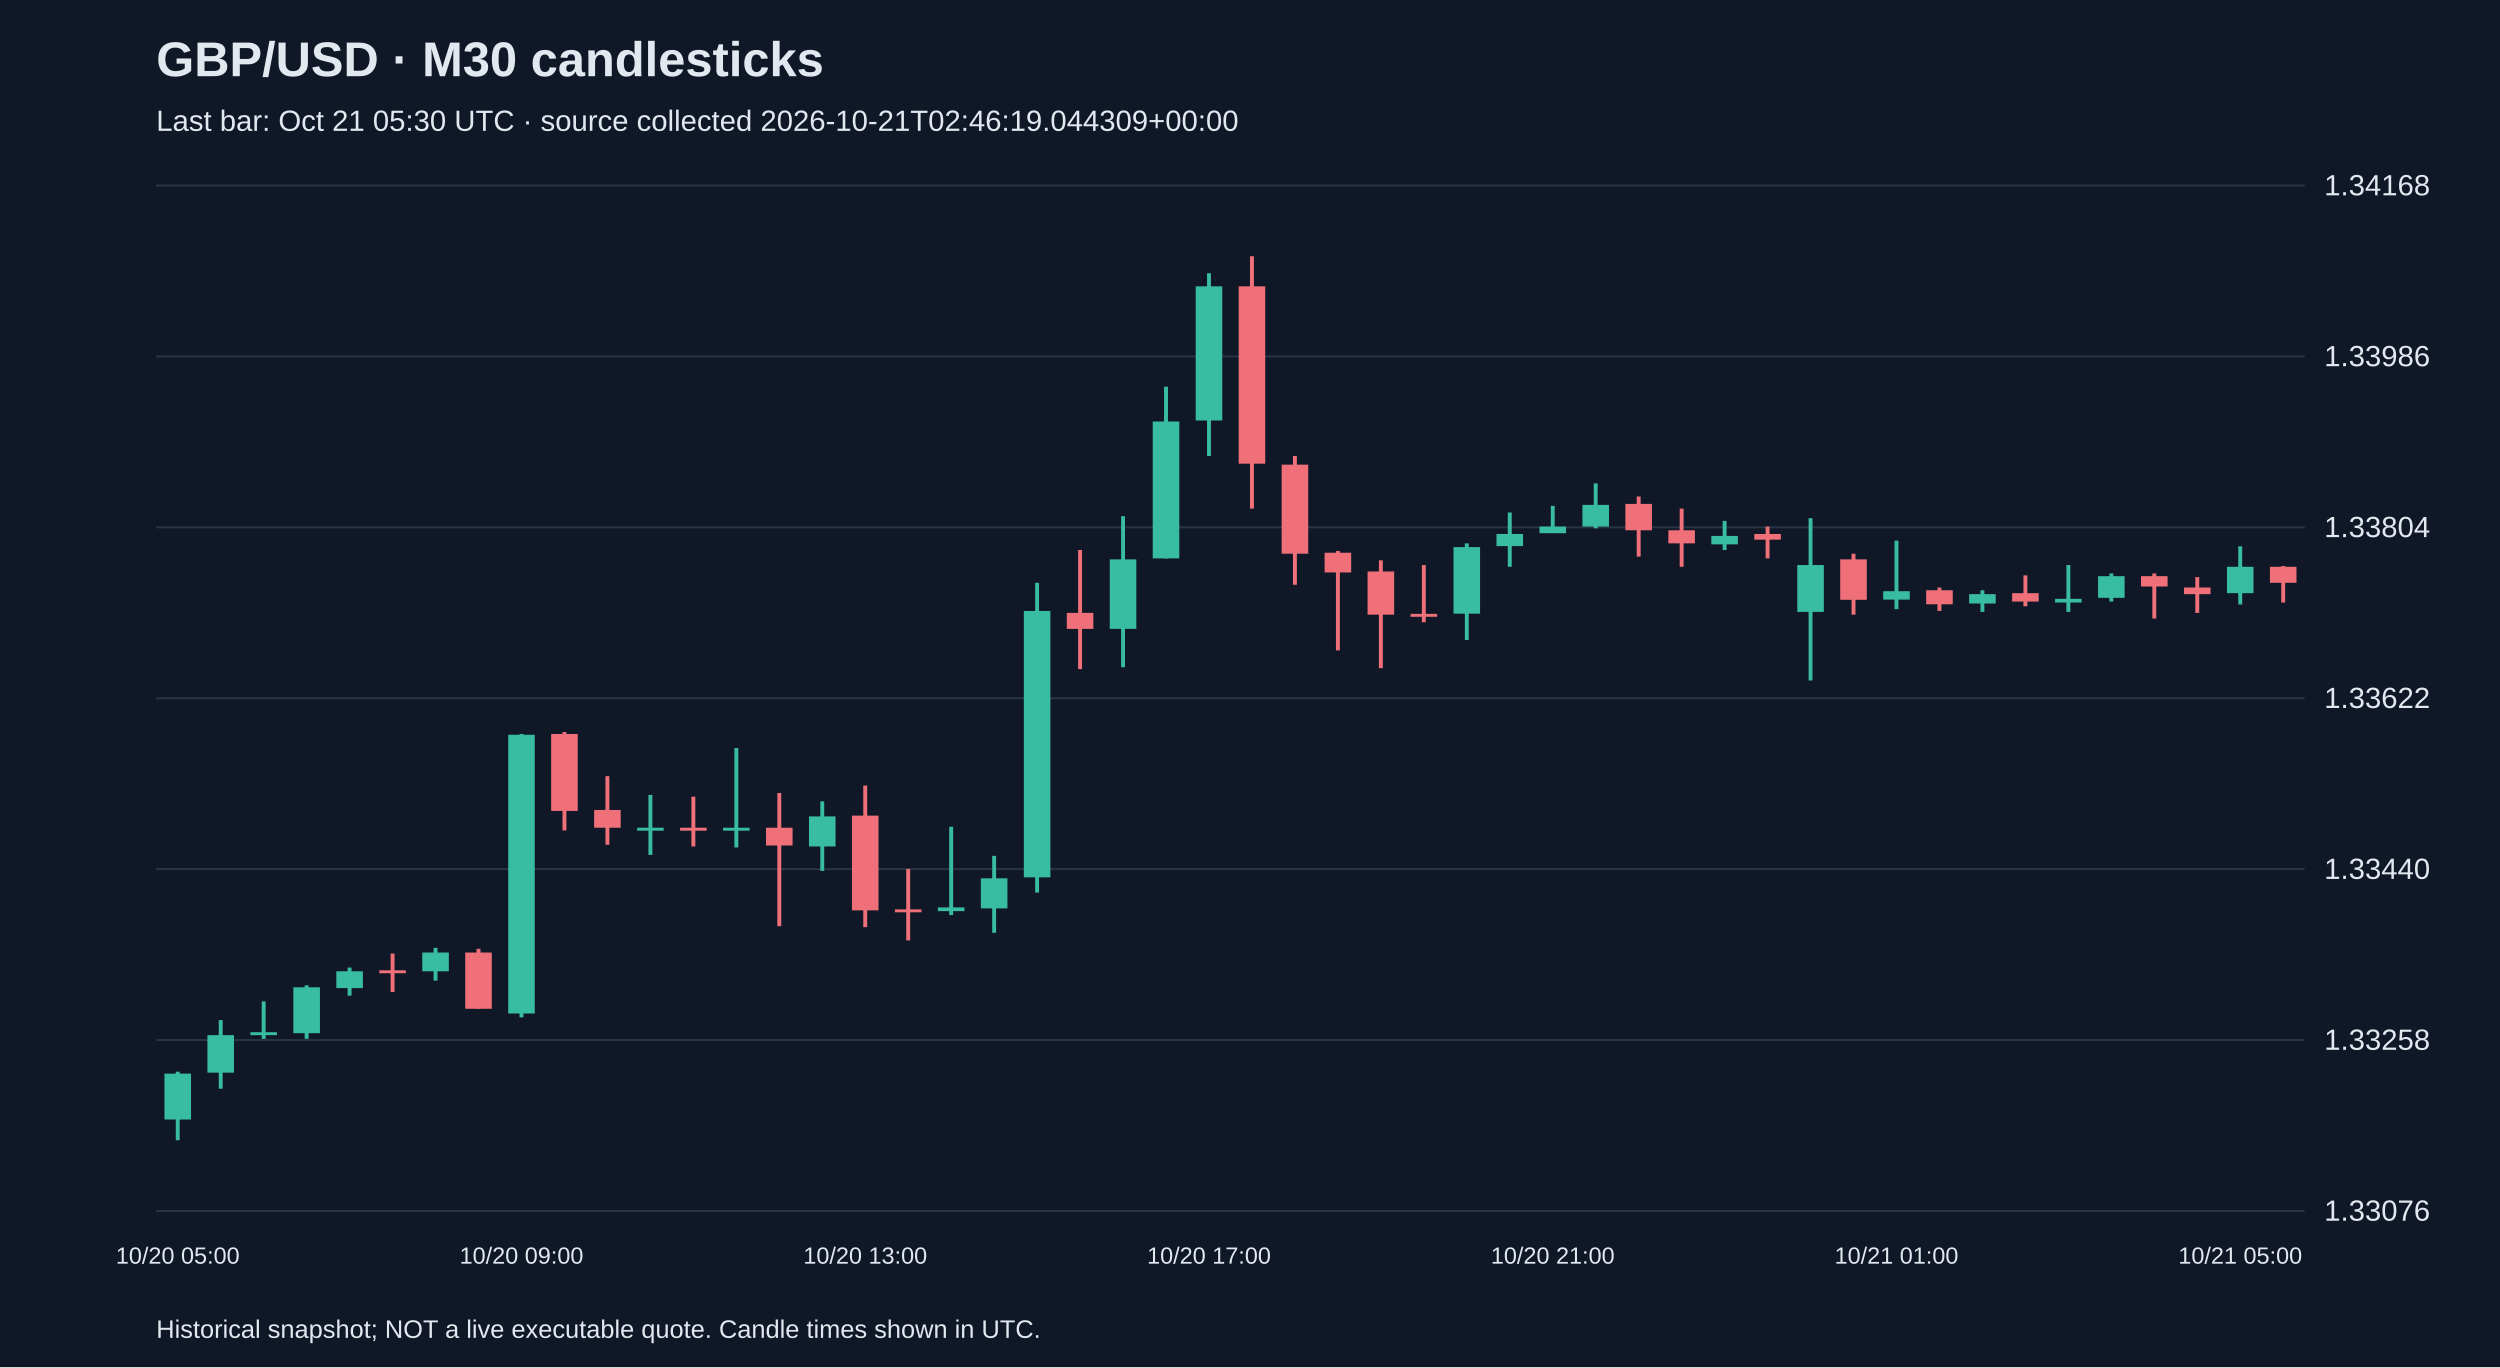
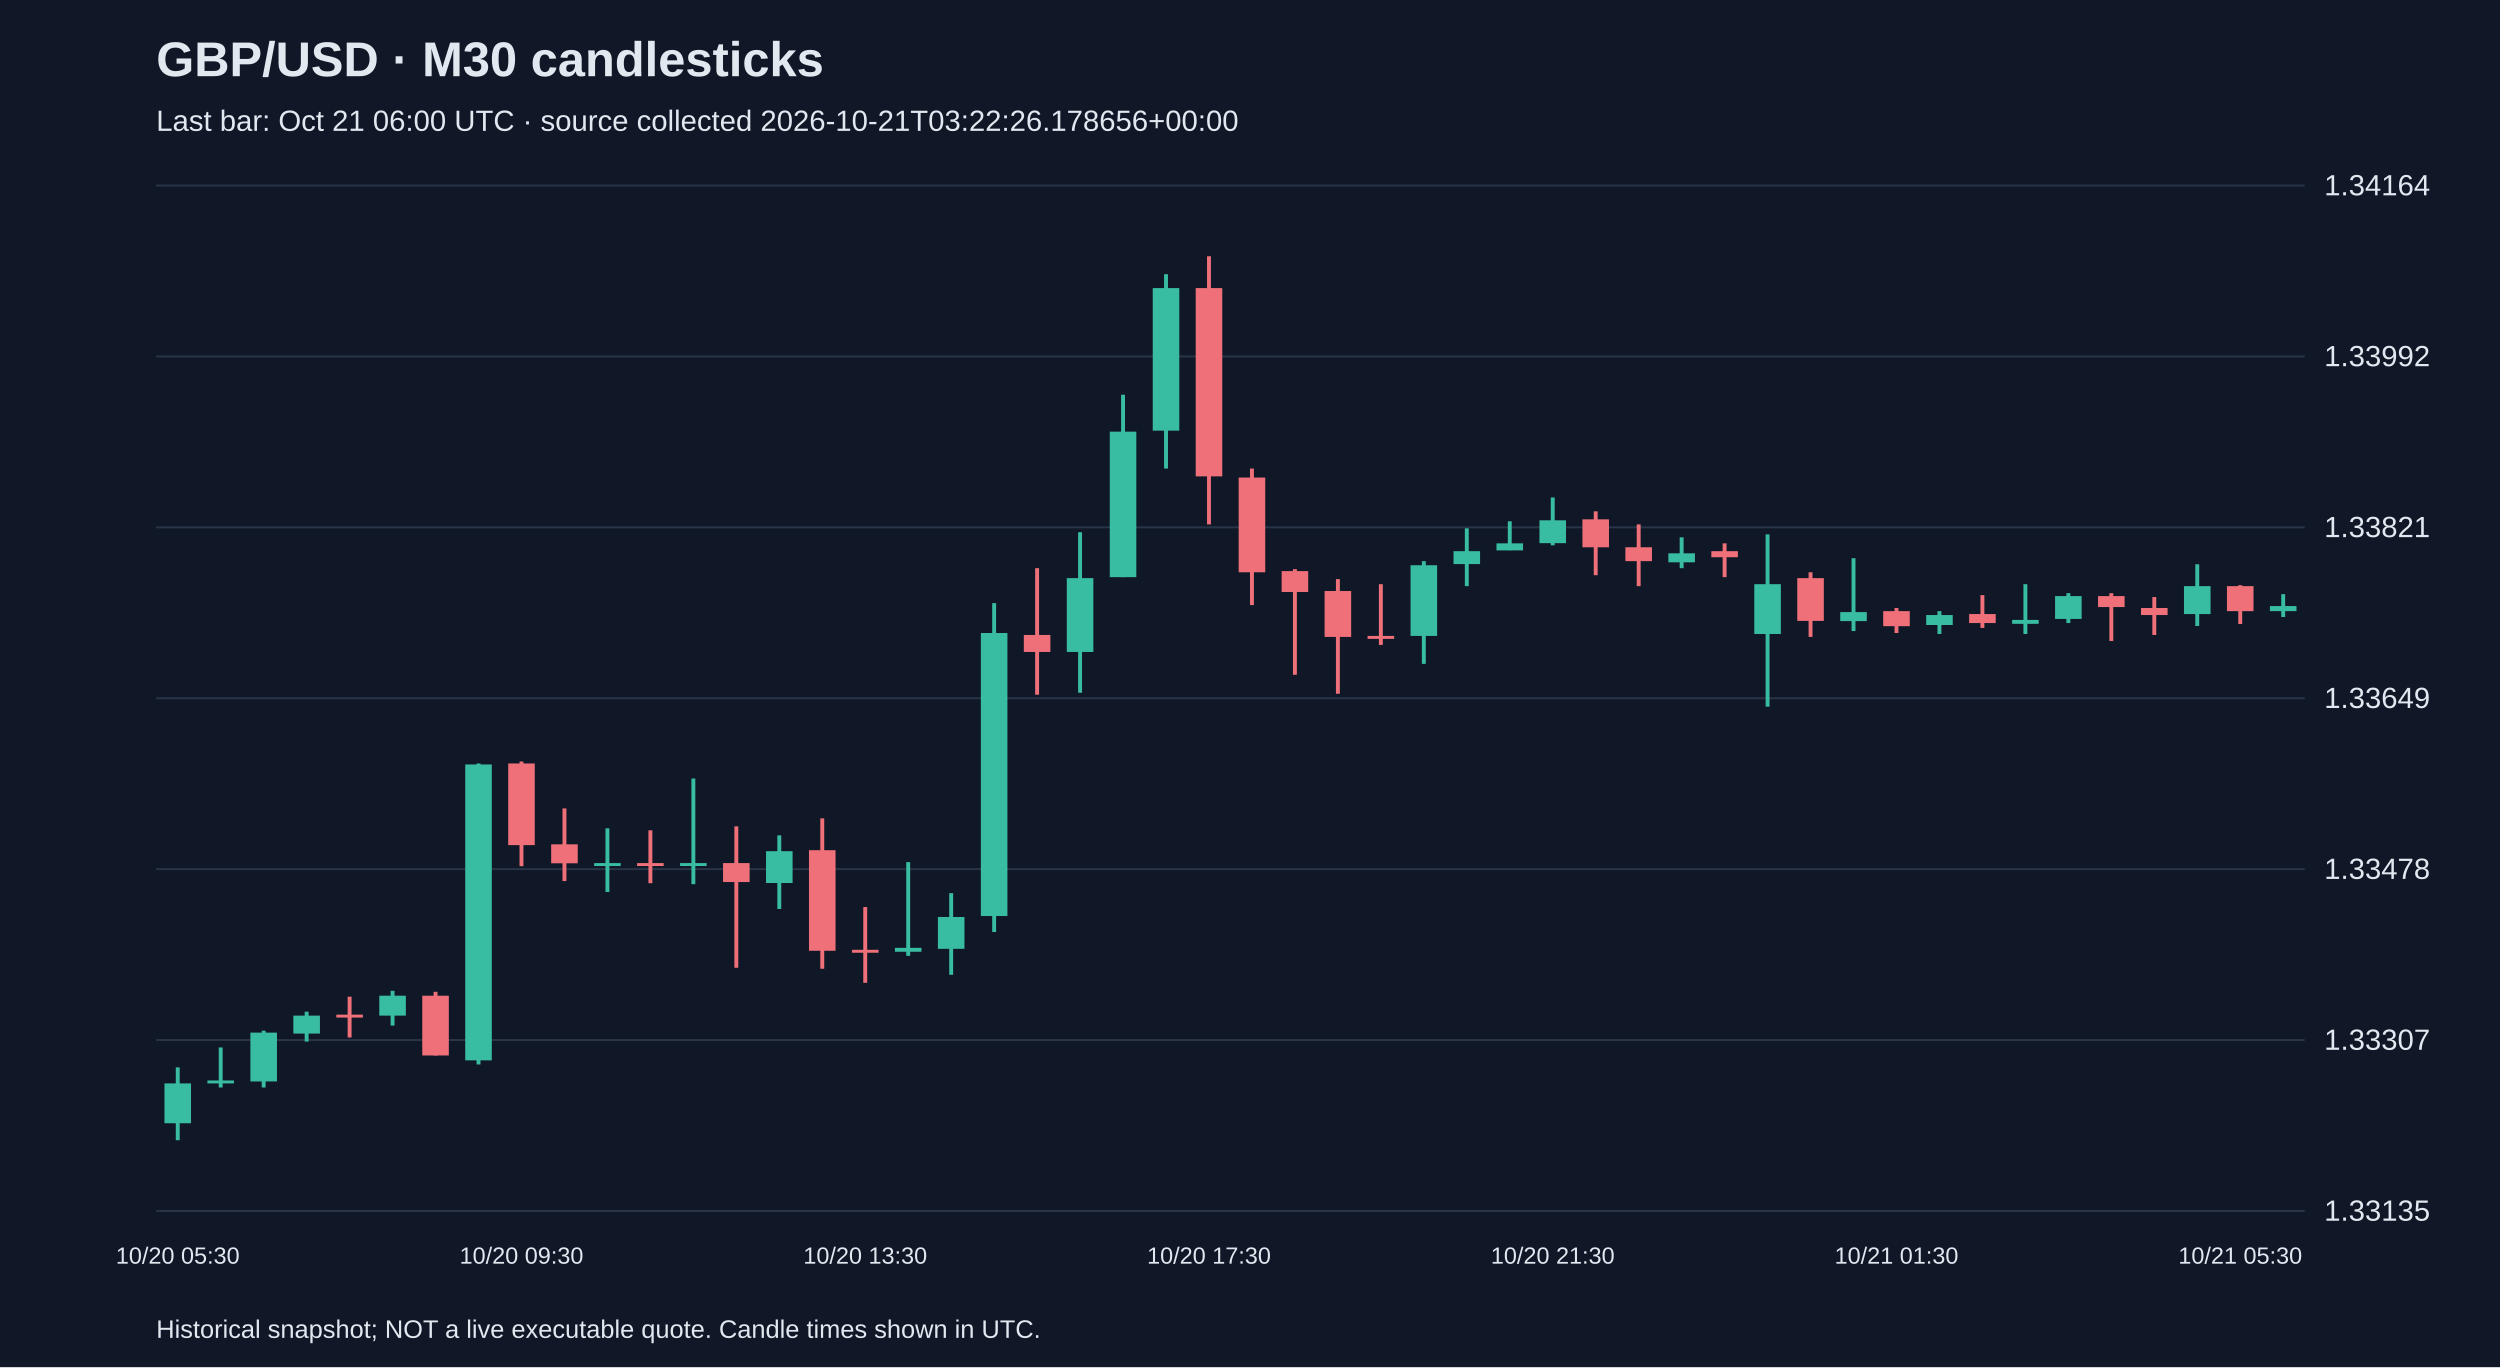
<svg xmlns="http://www.w3.org/2000/svg" viewBox="0 0 1280 700">
  <rect width="100%" height="100%" fill="#101827" />
  <style>text{font-family:Arial,sans-serif;fill:#e2e8f0}</style>
  <text x="80" y="39" font-size="25" font-weight="bold">GBP/USD · M30 candlesticks</text>
-   <text x="80" y="67" font-size="15" fill="#a6b1c5">Last bar: Oct 21 05:30 UTC · source collected 2026-10-21T02:46:19.044309+00:00</text>
+   <text x="80" y="67" font-size="15" fill="#a6b1c5">Last bar: Oct 21 06:00 UTC · source collected 2026-10-21T03:22:26.178656+00:00</text>
  <line x1="80" y1="620.0" x2="1180" y2="620.0" stroke="#283548" />
-   <text x="1190" y="625.0" font-size="15">1.33076</text>
+   <text x="1190" y="625.0" font-size="15">1.33135</text>
  <line x1="80" y1="532.5" x2="1180" y2="532.5" stroke="#283548" />
-   <text x="1190" y="537.5" font-size="15">1.33258</text>
+   <text x="1190" y="537.5" font-size="15">1.33307</text>
  <line x1="80" y1="445.0" x2="1180" y2="445.0" stroke="#283548" />
-   <text x="1190" y="450.0" font-size="15">1.33440</text>
+   <text x="1190" y="450.0" font-size="15">1.33478</text>
  <line x1="80" y1="357.5" x2="1180" y2="357.5" stroke="#283548" />
-   <text x="1190" y="362.5" font-size="15">1.33622</text>
+   <text x="1190" y="362.5" font-size="15">1.33649</text>
  <line x1="80" y1="270.0" x2="1180" y2="270.0" stroke="#283548" />
-   <text x="1190" y="275.0" font-size="15">1.33804</text>
+   <text x="1190" y="275.0" font-size="15">1.33821</text>
  <line x1="80" y1="182.5" x2="1180" y2="182.5" stroke="#283548" />
-   <text x="1190" y="187.5" font-size="15">1.33986</text>
+   <text x="1190" y="187.5" font-size="15">1.33992</text>
  <line x1="80" y1="95.0" x2="1180" y2="95.0" stroke="#283548" />
-   <text x="1190" y="100.0" font-size="15">1.34168</text>
-   <line x1="91.0" y1="548.7" x2="91.0" y2="583.8" stroke="#38bca2" stroke-width="2" />
-   <rect x="84.2" y="549.7" width="13.6" height="23.5" fill="#38bca2" />
-   <text x="91.0" y="647" text-anchor="middle" font-size="12">10/20 05:00</text>
-   <line x1="113.0" y1="522.3" x2="113.0" y2="557.4" stroke="#38bca2" stroke-width="2" />
-   <rect x="106.2" y="530.0" width="13.6" height="19.2" fill="#38bca2" />
-   <line x1="135.0" y1="512.7" x2="135.0" y2="531.9" stroke="#38bca2" stroke-width="2" />
-   <rect x="128.2" y="528.5" width="13.6" height="1.5" fill="#38bca2" />
-   <line x1="157.0" y1="504.5" x2="157.0" y2="531.9" stroke="#38bca2" stroke-width="2" />
-   <rect x="150.2" y="505.5" width="13.6" height="23.5" fill="#38bca2" />
-   <line x1="179.0" y1="495.4" x2="179.0" y2="509.8" stroke="#38bca2" stroke-width="2" />
-   <rect x="172.2" y="497.3" width="13.6" height="8.6" fill="#38bca2" />
-   <line x1="201.0" y1="488.2" x2="201.0" y2="507.9" stroke="#f07079" stroke-width="2" />
-   <rect x="194.2" y="496.8" width="13.6" height="1.5" fill="#f07079" />
-   <line x1="223.0" y1="485.3" x2="223.0" y2="502.1" stroke="#38bca2" stroke-width="2" />
-   <rect x="216.2" y="487.7" width="13.6" height="9.6" fill="#38bca2" />
-   <line x1="245.0" y1="485.8" x2="245.0" y2="516.5" stroke="#f07079" stroke-width="2" />
-   <rect x="238.2" y="487.7" width="13.6" height="28.8" fill="#f07079" />
-   <line x1="267.0" y1="375.8" x2="267.0" y2="520.9" stroke="#38bca2" stroke-width="2" />
-   <rect x="260.2" y="376.2" width="13.6" height="142.7" fill="#38bca2" />
-   <text x="267.0" y="647" text-anchor="middle" font-size="12">10/20 09:00</text>
-   <line x1="289.0" y1="374.8" x2="289.0" y2="425.2" stroke="#f07079" stroke-width="2" />
-   <rect x="282.2" y="375.8" width="13.6" height="39.4" fill="#f07079" />
-   <line x1="311.0" y1="397.4" x2="311.0" y2="432.5" stroke="#f07079" stroke-width="2" />
-   <rect x="304.2" y="414.7" width="13.6" height="9.1" fill="#f07079" />
-   <line x1="333.0" y1="407.0" x2="333.0" y2="437.7" stroke="#38bca2" stroke-width="2" />
-   <rect x="326.2" y="423.8" width="13.6" height="1.5" fill="#38bca2" />
-   <line x1="355.0" y1="407.9" x2="355.0" y2="433.4" stroke="#f07079" stroke-width="2" />
-   <rect x="348.2" y="423.8" width="13.6" height="1.5" fill="#f07079" />
-   <line x1="377.0" y1="383.0" x2="377.0" y2="433.9" stroke="#38bca2" stroke-width="2" />
-   <rect x="370.2" y="423.8" width="13.6" height="1.5" fill="#38bca2" />
-   <line x1="399.0" y1="406.0" x2="399.0" y2="474.2" stroke="#f07079" stroke-width="2" />
-   <rect x="392.2" y="423.8" width="13.6" height="9.1" fill="#f07079" />
-   <line x1="421.0" y1="410.3" x2="421.0" y2="445.9" stroke="#38bca2" stroke-width="2" />
-   <rect x="414.2" y="418.0" width="13.6" height="15.4" fill="#38bca2" />
-   <line x1="443.0" y1="402.2" x2="443.0" y2="474.7" stroke="#f07079" stroke-width="2" />
-   <rect x="436.2" y="417.6" width="13.6" height="48.5" fill="#f07079" />
-   <text x="443.0" y="647" text-anchor="middle" font-size="12">10/20 13:00</text>
-   <line x1="465.0" y1="444.9" x2="465.0" y2="481.5" stroke="#f07079" stroke-width="2" />
-   <rect x="458.2" y="465.6" width="13.6" height="1.5" fill="#f07079" />
-   <line x1="487.0" y1="423.3" x2="487.0" y2="468.5" stroke="#38bca2" stroke-width="2" />
-   <rect x="480.2" y="464.6" width="13.6" height="1.9" fill="#38bca2" />
-   <line x1="509.0" y1="438.2" x2="509.0" y2="477.6" stroke="#38bca2" stroke-width="2" />
-   <rect x="502.2" y="449.7" width="13.6" height="15.4" fill="#38bca2" />
-   <line x1="531.0" y1="298.4" x2="531.0" y2="457.0" stroke="#38bca2" stroke-width="2" />
-   <rect x="524.2" y="312.8" width="13.6" height="136.4" fill="#38bca2" />
-   <line x1="553.0" y1="281.6" x2="553.0" y2="342.6" stroke="#f07079" stroke-width="2" />
-   <rect x="546.2" y="313.8" width="13.6" height="8.2" fill="#f07079" />
-   <line x1="575.0" y1="264.3" x2="575.0" y2="341.6" stroke="#38bca2" stroke-width="2" />
-   <rect x="568.2" y="286.4" width="13.6" height="35.6" fill="#38bca2" />
-   <line x1="597.0" y1="198.0" x2="597.0" y2="285.9" stroke="#38bca2" stroke-width="2" />
-   <rect x="590.2" y="215.8" width="13.6" height="70.1" fill="#38bca2" />
-   <line x1="619.0" y1="139.9" x2="619.0" y2="233.5" stroke="#38bca2" stroke-width="2" />
-   <rect x="612.2" y="146.6" width="13.6" height="68.7" fill="#38bca2" />
-   <text x="619.0" y="647" text-anchor="middle" font-size="12">10/20 17:00</text>
-   <line x1="641.0" y1="131.2" x2="641.0" y2="260.4" stroke="#f07079" stroke-width="2" />
-   <rect x="634.2" y="146.6" width="13.6" height="90.8" fill="#f07079" />
-   <line x1="663.0" y1="233.5" x2="663.0" y2="299.4" stroke="#f07079" stroke-width="2" />
-   <rect x="656.2" y="237.9" width="13.6" height="45.6" fill="#f07079" />
-   <line x1="685.0" y1="282.1" x2="685.0" y2="333.0" stroke="#f07079" stroke-width="2" />
-   <rect x="678.2" y="283.0" width="13.6" height="10.1" fill="#f07079" />
-   <line x1="707.0" y1="286.9" x2="707.0" y2="342.1" stroke="#f07079" stroke-width="2" />
-   <rect x="700.2" y="292.6" width="13.6" height="22.1" fill="#f07079" />
-   <line x1="729.0" y1="289.3" x2="729.0" y2="318.6" stroke="#f07079" stroke-width="2" />
-   <rect x="722.2" y="314.3" width="13.6" height="1.5" fill="#f07079" />
-   <line x1="751.0" y1="278.2" x2="751.0" y2="327.7" stroke="#38bca2" stroke-width="2" />
-   <rect x="744.2" y="280.1" width="13.6" height="34.1" fill="#38bca2" />
-   <line x1="773.0" y1="262.4" x2="773.0" y2="290.2" stroke="#38bca2" stroke-width="2" />
-   <rect x="766.2" y="273.4" width="13.6" height="6.2" fill="#38bca2" />
-   <line x1="795.0" y1="259.0" x2="795.0" y2="272.9" stroke="#38bca2" stroke-width="2" />
-   <rect x="788.2" y="269.6" width="13.6" height="3.4" fill="#38bca2" />
-   <text x="795.0" y="647" text-anchor="middle" font-size="12">10/20 21:00</text>
-   <line x1="817.0" y1="247.5" x2="817.0" y2="270.5" stroke="#38bca2" stroke-width="2" />
-   <rect x="810.2" y="258.5" width="13.6" height="11.1" fill="#38bca2" />
-   <line x1="839.0" y1="254.2" x2="839.0" y2="285.0" stroke="#f07079" stroke-width="2" />
-   <rect x="832.2" y="258.0" width="13.6" height="13.5" fill="#f07079" />
-   <line x1="861.0" y1="260.4" x2="861.0" y2="290.2" stroke="#f07079" stroke-width="2" />
-   <rect x="854.2" y="271.5" width="13.6" height="6.7" fill="#f07079" />
-   <line x1="883.0" y1="266.7" x2="883.0" y2="281.6" stroke="#38bca2" stroke-width="2" />
-   <rect x="876.2" y="274.4" width="13.6" height="4.3" fill="#38bca2" />
-   <line x1="905.0" y1="269.6" x2="905.0" y2="285.9" stroke="#f07079" stroke-width="2" />
-   <rect x="898.2" y="273.4" width="13.6" height="2.9" fill="#f07079" />
-   <line x1="927.0" y1="265.3" x2="927.0" y2="348.4" stroke="#38bca2" stroke-width="2" />
-   <rect x="920.2" y="289.3" width="13.6" height="24.0" fill="#38bca2" />
-   <line x1="949.0" y1="283.5" x2="949.0" y2="314.7" stroke="#f07079" stroke-width="2" />
-   <rect x="942.2" y="286.4" width="13.6" height="20.7" fill="#f07079" />
-   <line x1="971.0" y1="276.8" x2="971.0" y2="311.9" stroke="#38bca2" stroke-width="2" />
-   <rect x="964.2" y="302.7" width="13.6" height="4.3" fill="#38bca2" />
-   <text x="971.0" y="647" text-anchor="middle" font-size="12">10/21 01:00</text>
-   <line x1="993.0" y1="300.8" x2="993.0" y2="312.8" stroke="#f07079" stroke-width="2" />
-   <rect x="986.2" y="302.2" width="13.6" height="7.2" fill="#f07079" />
-   <line x1="1015.0" y1="302.2" x2="1015.0" y2="313.3" stroke="#38bca2" stroke-width="2" />
-   <rect x="1008.2" y="304.2" width="13.6" height="4.8" fill="#38bca2" />
-   <line x1="1037.0" y1="294.6" x2="1037.0" y2="310.4" stroke="#f07079" stroke-width="2" />
-   <rect x="1030.2" y="303.7" width="13.6" height="4.3" fill="#f07079" />
-   <line x1="1059.0" y1="289.3" x2="1059.0" y2="313.3" stroke="#38bca2" stroke-width="2" />
-   <rect x="1052.2" y="306.6" width="13.6" height="1.9" fill="#38bca2" />
-   <line x1="1081.0" y1="293.6" x2="1081.0" y2="308.0" stroke="#38bca2" stroke-width="2" />
-   <rect x="1074.2" y="295.0" width="13.6" height="11.1" fill="#38bca2" />
-   <line x1="1103.0" y1="293.6" x2="1103.0" y2="316.7" stroke="#f07079" stroke-width="2" />
-   <rect x="1096.2" y="295.0" width="13.6" height="5.3" fill="#f07079" />
-   <line x1="1125.0" y1="295.5" x2="1125.0" y2="313.8" stroke="#f07079" stroke-width="2" />
-   <rect x="1118.2" y="300.8" width="13.6" height="3.4" fill="#f07079" />
-   <line x1="1147.0" y1="279.7" x2="1147.0" y2="309.5" stroke="#38bca2" stroke-width="2" />
-   <rect x="1140.2" y="290.2" width="13.6" height="13.5" fill="#38bca2" />
-   <text x="1147.0" y="647" text-anchor="middle" font-size="12">10/21 05:00</text>
-   <line x1="1169.0" y1="289.8" x2="1169.0" y2="308.5" stroke="#f07079" stroke-width="2" />
-   <rect x="1162.2" y="290.2" width="13.6" height="8.2" fill="#f07079" />
+   <text x="1190" y="100.0" font-size="15">1.34164</text>
+   <line x1="91.0" y1="546.5" x2="91.0" y2="583.8" stroke="#38bca2" stroke-width="2" />
+   <rect x="84.2" y="554.7" width="13.6" height="20.4" fill="#38bca2" />
+   <text x="91.0" y="647" text-anchor="middle" font-size="12">10/20 05:30</text>
+   <line x1="113.0" y1="536.3" x2="113.0" y2="556.8" stroke="#38bca2" stroke-width="2" />
+   <rect x="106.2" y="553.2" width="13.6" height="1.5" fill="#38bca2" />
+   <line x1="135.0" y1="527.7" x2="135.0" y2="556.8" stroke="#38bca2" stroke-width="2" />
+   <rect x="128.2" y="528.7" width="13.6" height="25.0" fill="#38bca2" />
+   <line x1="157.0" y1="518.0" x2="157.0" y2="533.3" stroke="#38bca2" stroke-width="2" />
+   <rect x="150.2" y="520.0" width="13.6" height="9.2" fill="#38bca2" />
+   <line x1="179.0" y1="510.3" x2="179.0" y2="531.2" stroke="#f07079" stroke-width="2" />
+   <rect x="172.2" y="519.5" width="13.6" height="1.5" fill="#f07079" />
+   <line x1="201.0" y1="507.3" x2="201.0" y2="525.1" stroke="#38bca2" stroke-width="2" />
+   <rect x="194.2" y="509.8" width="13.6" height="10.2" fill="#38bca2" />
+   <line x1="223.0" y1="507.8" x2="223.0" y2="540.4" stroke="#f07079" stroke-width="2" />
+   <rect x="216.2" y="509.8" width="13.6" height="30.6" fill="#f07079" />
+   <line x1="245.0" y1="390.9" x2="245.0" y2="545.0" stroke="#38bca2" stroke-width="2" />
+   <rect x="238.2" y="391.4" width="13.6" height="151.5" fill="#38bca2" />
+   <line x1="267.0" y1="389.9" x2="267.0" y2="443.5" stroke="#f07079" stroke-width="2" />
+   <rect x="260.2" y="390.9" width="13.6" height="41.8" fill="#f07079" />
+   <text x="267.0" y="647" text-anchor="middle" font-size="12">10/20 09:30</text>
+   <line x1="289.0" y1="413.9" x2="289.0" y2="451.1" stroke="#f07079" stroke-width="2" />
+   <rect x="282.2" y="432.3" width="13.6" height="9.7" fill="#f07079" />
+   <line x1="311.0" y1="424.1" x2="311.0" y2="456.7" stroke="#38bca2" stroke-width="2" />
+   <rect x="304.2" y="441.9" width="13.6" height="1.5" fill="#38bca2" />
+   <line x1="333.0" y1="425.1" x2="333.0" y2="452.2" stroke="#f07079" stroke-width="2" />
+   <rect x="326.2" y="441.9" width="13.6" height="1.5" fill="#f07079" />
+   <line x1="355.0" y1="398.6" x2="355.0" y2="452.7" stroke="#38bca2" stroke-width="2" />
+   <rect x="348.2" y="441.9" width="13.6" height="1.5" fill="#38bca2" />
+   <line x1="377.0" y1="423.1" x2="377.0" y2="495.5" stroke="#f07079" stroke-width="2" />
+   <rect x="370.2" y="441.9" width="13.6" height="9.7" fill="#f07079" />
+   <line x1="399.0" y1="427.7" x2="399.0" y2="465.4" stroke="#38bca2" stroke-width="2" />
+   <rect x="392.2" y="435.8" width="13.6" height="16.3" fill="#38bca2" />
+   <line x1="421.0" y1="419.0" x2="421.0" y2="496.0" stroke="#f07079" stroke-width="2" />
+   <rect x="414.2" y="435.3" width="13.6" height="51.5" fill="#f07079" />
+   <line x1="443.0" y1="464.4" x2="443.0" y2="503.2" stroke="#f07079" stroke-width="2" />
+   <rect x="436.2" y="486.3" width="13.6" height="1.5" fill="#f07079" />
+   <text x="443.0" y="647" text-anchor="middle" font-size="12">10/20 13:30</text>
+   <line x1="465.0" y1="441.4" x2="465.0" y2="489.4" stroke="#38bca2" stroke-width="2" />
+   <rect x="458.2" y="485.3" width="13.6" height="2.0" fill="#38bca2" />
+   <line x1="487.0" y1="457.3" x2="487.0" y2="499.1" stroke="#38bca2" stroke-width="2" />
+   <rect x="480.2" y="469.5" width="13.6" height="16.3" fill="#38bca2" />
+   <line x1="509.0" y1="308.8" x2="509.0" y2="477.2" stroke="#38bca2" stroke-width="2" />
+   <rect x="502.2" y="324.1" width="13.6" height="144.9" fill="#38bca2" />
+   <line x1="531.0" y1="290.9" x2="531.0" y2="355.7" stroke="#f07079" stroke-width="2" />
+   <rect x="524.2" y="325.1" width="13.6" height="8.7" fill="#f07079" />
+   <line x1="553.0" y1="272.5" x2="553.0" y2="354.7" stroke="#38bca2" stroke-width="2" />
+   <rect x="546.2" y="296.0" width="13.6" height="37.8" fill="#38bca2" />
+   <line x1="575.0" y1="202.1" x2="575.0" y2="295.5" stroke="#38bca2" stroke-width="2" />
+   <rect x="568.2" y="221.0" width="13.6" height="74.5" fill="#38bca2" />
+   <line x1="597.0" y1="140.4" x2="597.0" y2="239.9" stroke="#38bca2" stroke-width="2" />
+   <rect x="590.2" y="147.5" width="13.6" height="73.0" fill="#38bca2" />
+   <line x1="619.0" y1="131.2" x2="619.0" y2="268.5" stroke="#f07079" stroke-width="2" />
+   <rect x="612.2" y="147.5" width="13.6" height="96.4" fill="#f07079" />
+   <text x="619.0" y="647" text-anchor="middle" font-size="12">10/20 17:30</text>
+   <line x1="641.0" y1="239.9" x2="641.0" y2="309.8" stroke="#f07079" stroke-width="2" />
+   <rect x="634.2" y="244.5" width="13.6" height="48.5" fill="#f07079" />
+   <line x1="663.0" y1="291.4" x2="663.0" y2="345.5" stroke="#f07079" stroke-width="2" />
+   <rect x="656.2" y="292.4" width="13.6" height="10.7" fill="#f07079" />
+   <line x1="685.0" y1="296.5" x2="685.0" y2="355.2" stroke="#f07079" stroke-width="2" />
+   <rect x="678.2" y="302.6" width="13.6" height="23.5" fill="#f07079" />
+   <line x1="707.0" y1="299.1" x2="707.0" y2="330.2" stroke="#f07079" stroke-width="2" />
+   <rect x="700.2" y="325.6" width="13.6" height="1.5" fill="#f07079" />
+   <line x1="729.0" y1="287.3" x2="729.0" y2="339.9" stroke="#38bca2" stroke-width="2" />
+   <rect x="722.2" y="289.4" width="13.6" height="36.2" fill="#38bca2" />
+   <line x1="751.0" y1="270.5" x2="751.0" y2="300.1" stroke="#38bca2" stroke-width="2" />
+   <rect x="744.2" y="282.2" width="13.6" height="6.6" fill="#38bca2" />
+   <line x1="773.0" y1="266.9" x2="773.0" y2="281.7" stroke="#38bca2" stroke-width="2" />
+   <rect x="766.2" y="278.2" width="13.6" height="3.6" fill="#38bca2" />
+   <line x1="795.0" y1="254.7" x2="795.0" y2="279.2" stroke="#38bca2" stroke-width="2" />
+   <rect x="788.2" y="266.4" width="13.6" height="11.7" fill="#38bca2" />
+   <text x="795.0" y="647" text-anchor="middle" font-size="12">10/20 21:30</text>
+   <line x1="817.0" y1="261.8" x2="817.0" y2="294.5" stroke="#f07079" stroke-width="2" />
+   <rect x="810.2" y="265.9" width="13.6" height="14.3" fill="#f07079" />
+   <line x1="839.0" y1="268.5" x2="839.0" y2="300.1" stroke="#f07079" stroke-width="2" />
+   <rect x="832.2" y="280.2" width="13.6" height="7.1" fill="#f07079" />
+   <line x1="861.0" y1="275.1" x2="861.0" y2="290.9" stroke="#38bca2" stroke-width="2" />
+   <rect x="854.2" y="283.3" width="13.6" height="4.6" fill="#38bca2" />
+   <line x1="883.0" y1="278.2" x2="883.0" y2="295.5" stroke="#f07079" stroke-width="2" />
+   <rect x="876.2" y="282.2" width="13.6" height="3.1" fill="#f07079" />
+   <line x1="905.0" y1="273.6" x2="905.0" y2="361.8" stroke="#38bca2" stroke-width="2" />
+   <rect x="898.2" y="299.1" width="13.6" height="25.5" fill="#38bca2" />
+   <line x1="927.0" y1="293.0" x2="927.0" y2="326.1" stroke="#f07079" stroke-width="2" />
+   <rect x="920.2" y="296.0" width="13.6" height="21.9" fill="#f07079" />
+   <line x1="949.0" y1="285.8" x2="949.0" y2="323.1" stroke="#38bca2" stroke-width="2" />
+   <rect x="942.2" y="313.4" width="13.6" height="4.6" fill="#38bca2" />
+   <line x1="971.0" y1="311.3" x2="971.0" y2="324.1" stroke="#f07079" stroke-width="2" />
+   <rect x="964.2" y="312.9" width="13.6" height="7.7" fill="#f07079" />
+   <text x="971.0" y="647" text-anchor="middle" font-size="12">10/21 01:30</text>
+   <line x1="993.0" y1="312.9" x2="993.0" y2="324.6" stroke="#38bca2" stroke-width="2" />
+   <rect x="986.2" y="314.9" width="13.6" height="5.1" fill="#38bca2" />
+   <line x1="1015.0" y1="304.7" x2="1015.0" y2="321.5" stroke="#f07079" stroke-width="2" />
+   <rect x="1008.2" y="314.4" width="13.6" height="4.6" fill="#f07079" />
+   <line x1="1037.0" y1="299.1" x2="1037.0" y2="324.6" stroke="#38bca2" stroke-width="2" />
+   <rect x="1030.2" y="317.4" width="13.6" height="2.0" fill="#38bca2" />
+   <line x1="1059.0" y1="303.7" x2="1059.0" y2="319.0" stroke="#38bca2" stroke-width="2" />
+   <rect x="1052.2" y="305.2" width="13.6" height="11.7" fill="#38bca2" />
+   <line x1="1081.0" y1="303.7" x2="1081.0" y2="328.2" stroke="#f07079" stroke-width="2" />
+   <rect x="1074.2" y="305.2" width="13.6" height="5.6" fill="#f07079" />
+   <line x1="1103.0" y1="305.7" x2="1103.0" y2="325.1" stroke="#f07079" stroke-width="2" />
+   <rect x="1096.2" y="311.3" width="13.6" height="3.6" fill="#f07079" />
+   <line x1="1125.0" y1="288.9" x2="1125.0" y2="320.5" stroke="#38bca2" stroke-width="2" />
+   <rect x="1118.2" y="300.1" width="13.6" height="14.3" fill="#38bca2" />
+   <line x1="1147.0" y1="299.6" x2="1147.0" y2="319.5" stroke="#f07079" stroke-width="2" />
+   <rect x="1140.2" y="300.1" width="13.6" height="12.8" fill="#f07079" />
+   <text x="1147.0" y="647" text-anchor="middle" font-size="12">10/21 05:30</text>
+   <line x1="1169.0" y1="304.2" x2="1169.0" y2="315.9" stroke="#38bca2" stroke-width="2" />
+   <rect x="1162.2" y="310.3" width="13.6" height="2.6" fill="#38bca2" />
  <text x="80" y="685" font-size="13">Historical snapshot; NOT a live executable quote. Candle times shown in UTC.</text>
</svg>
